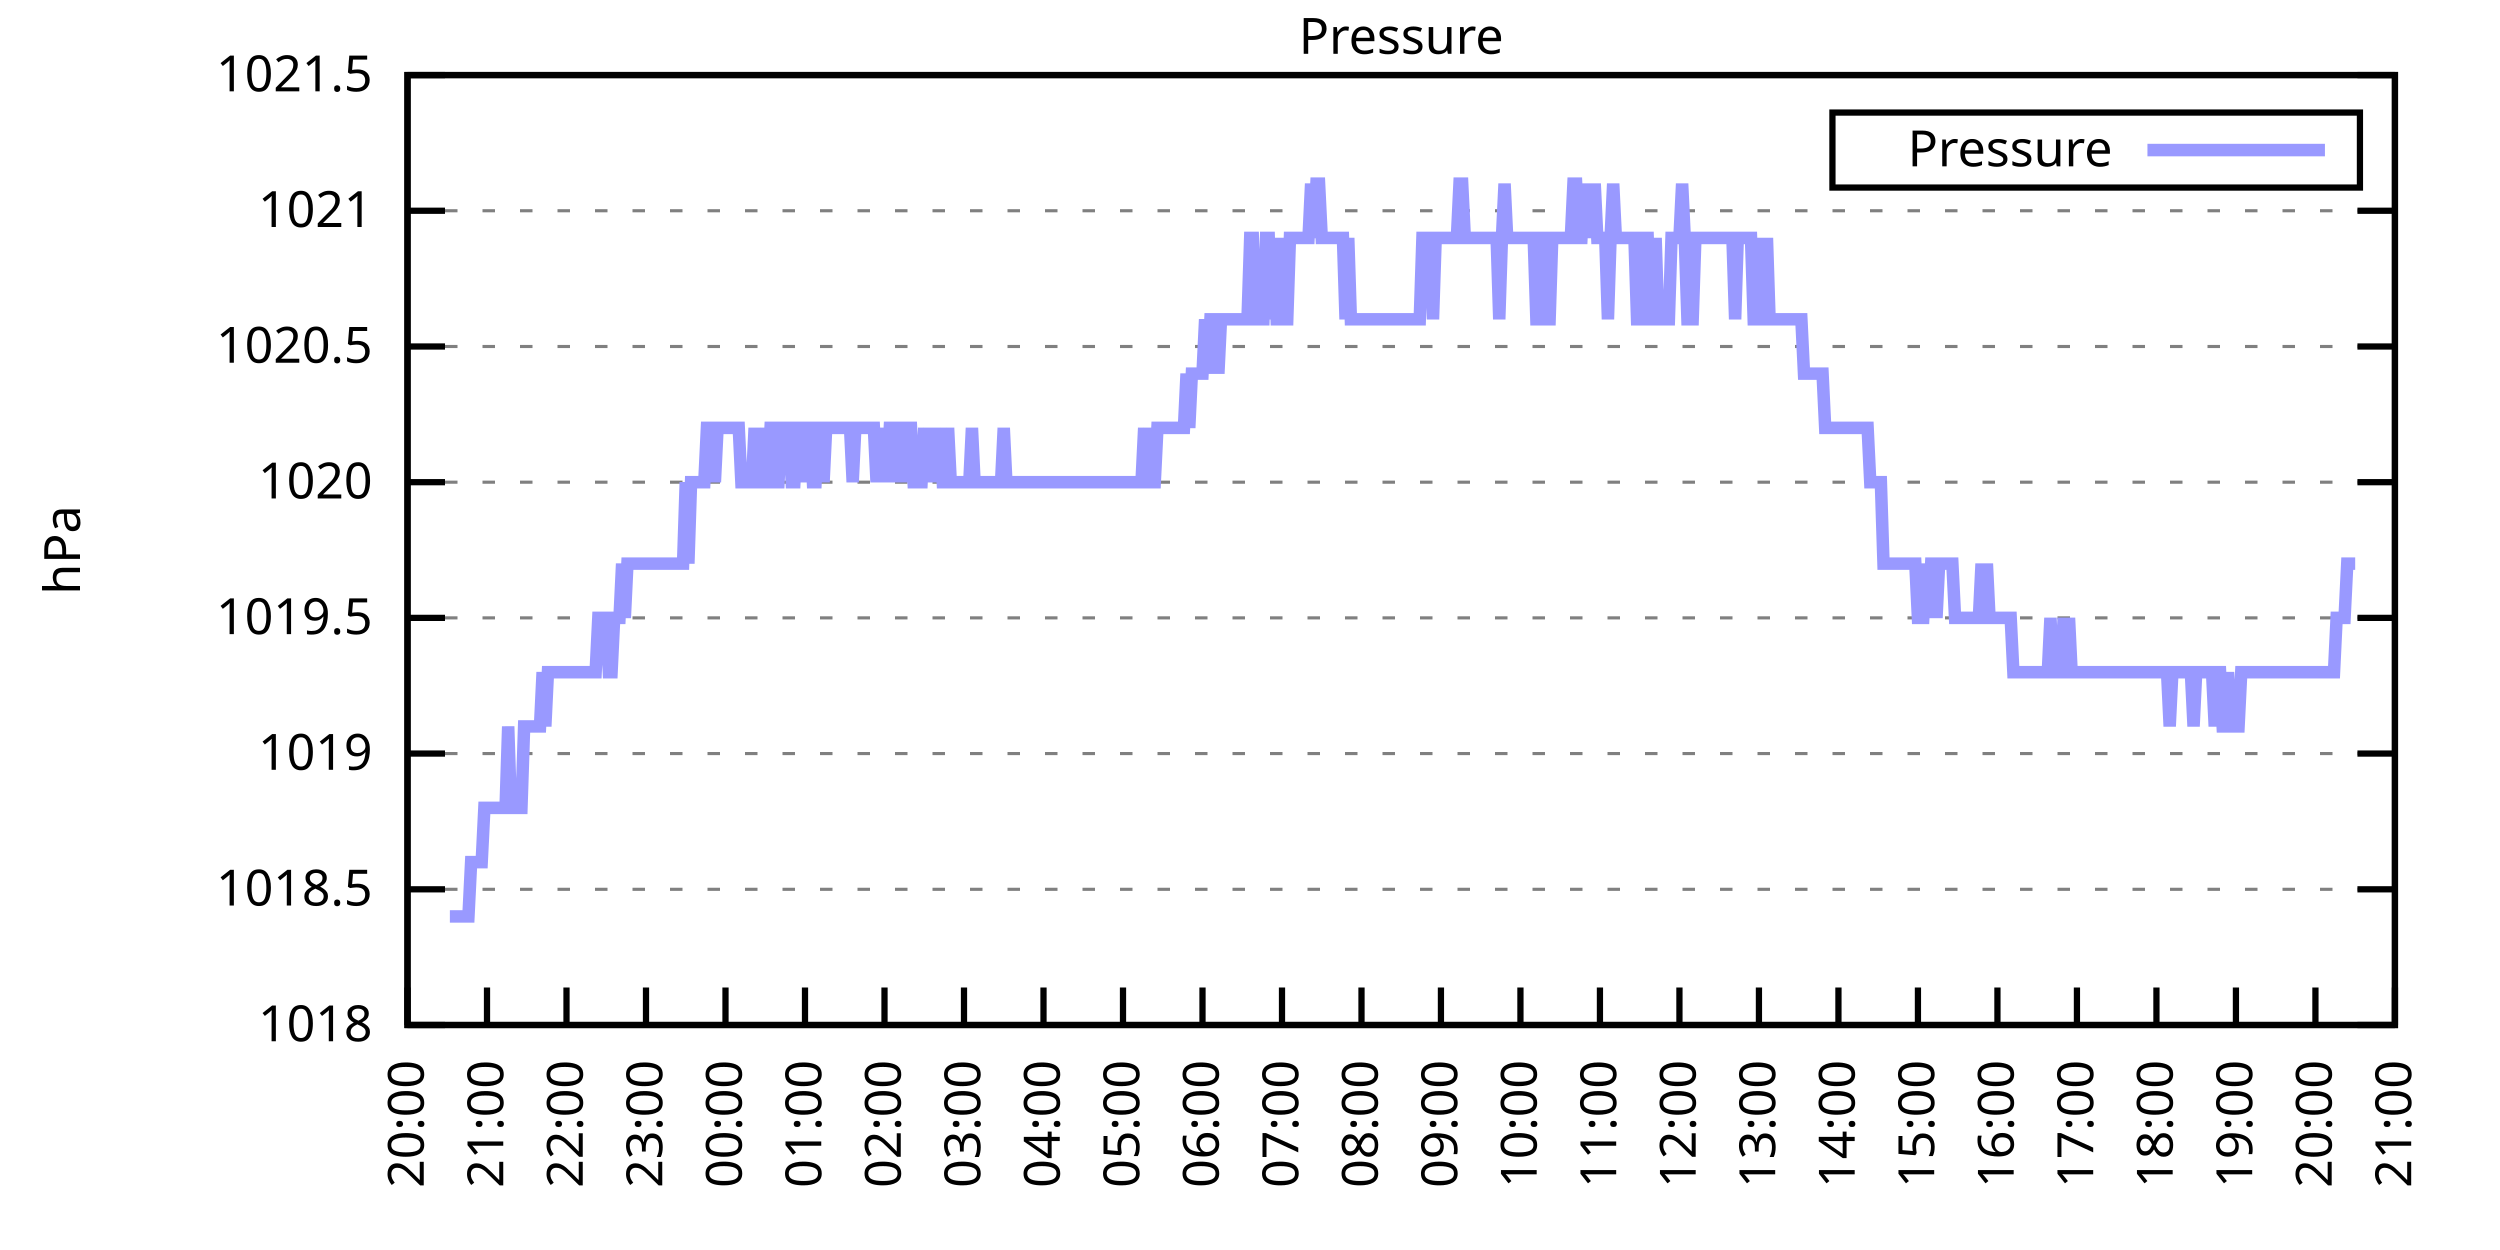
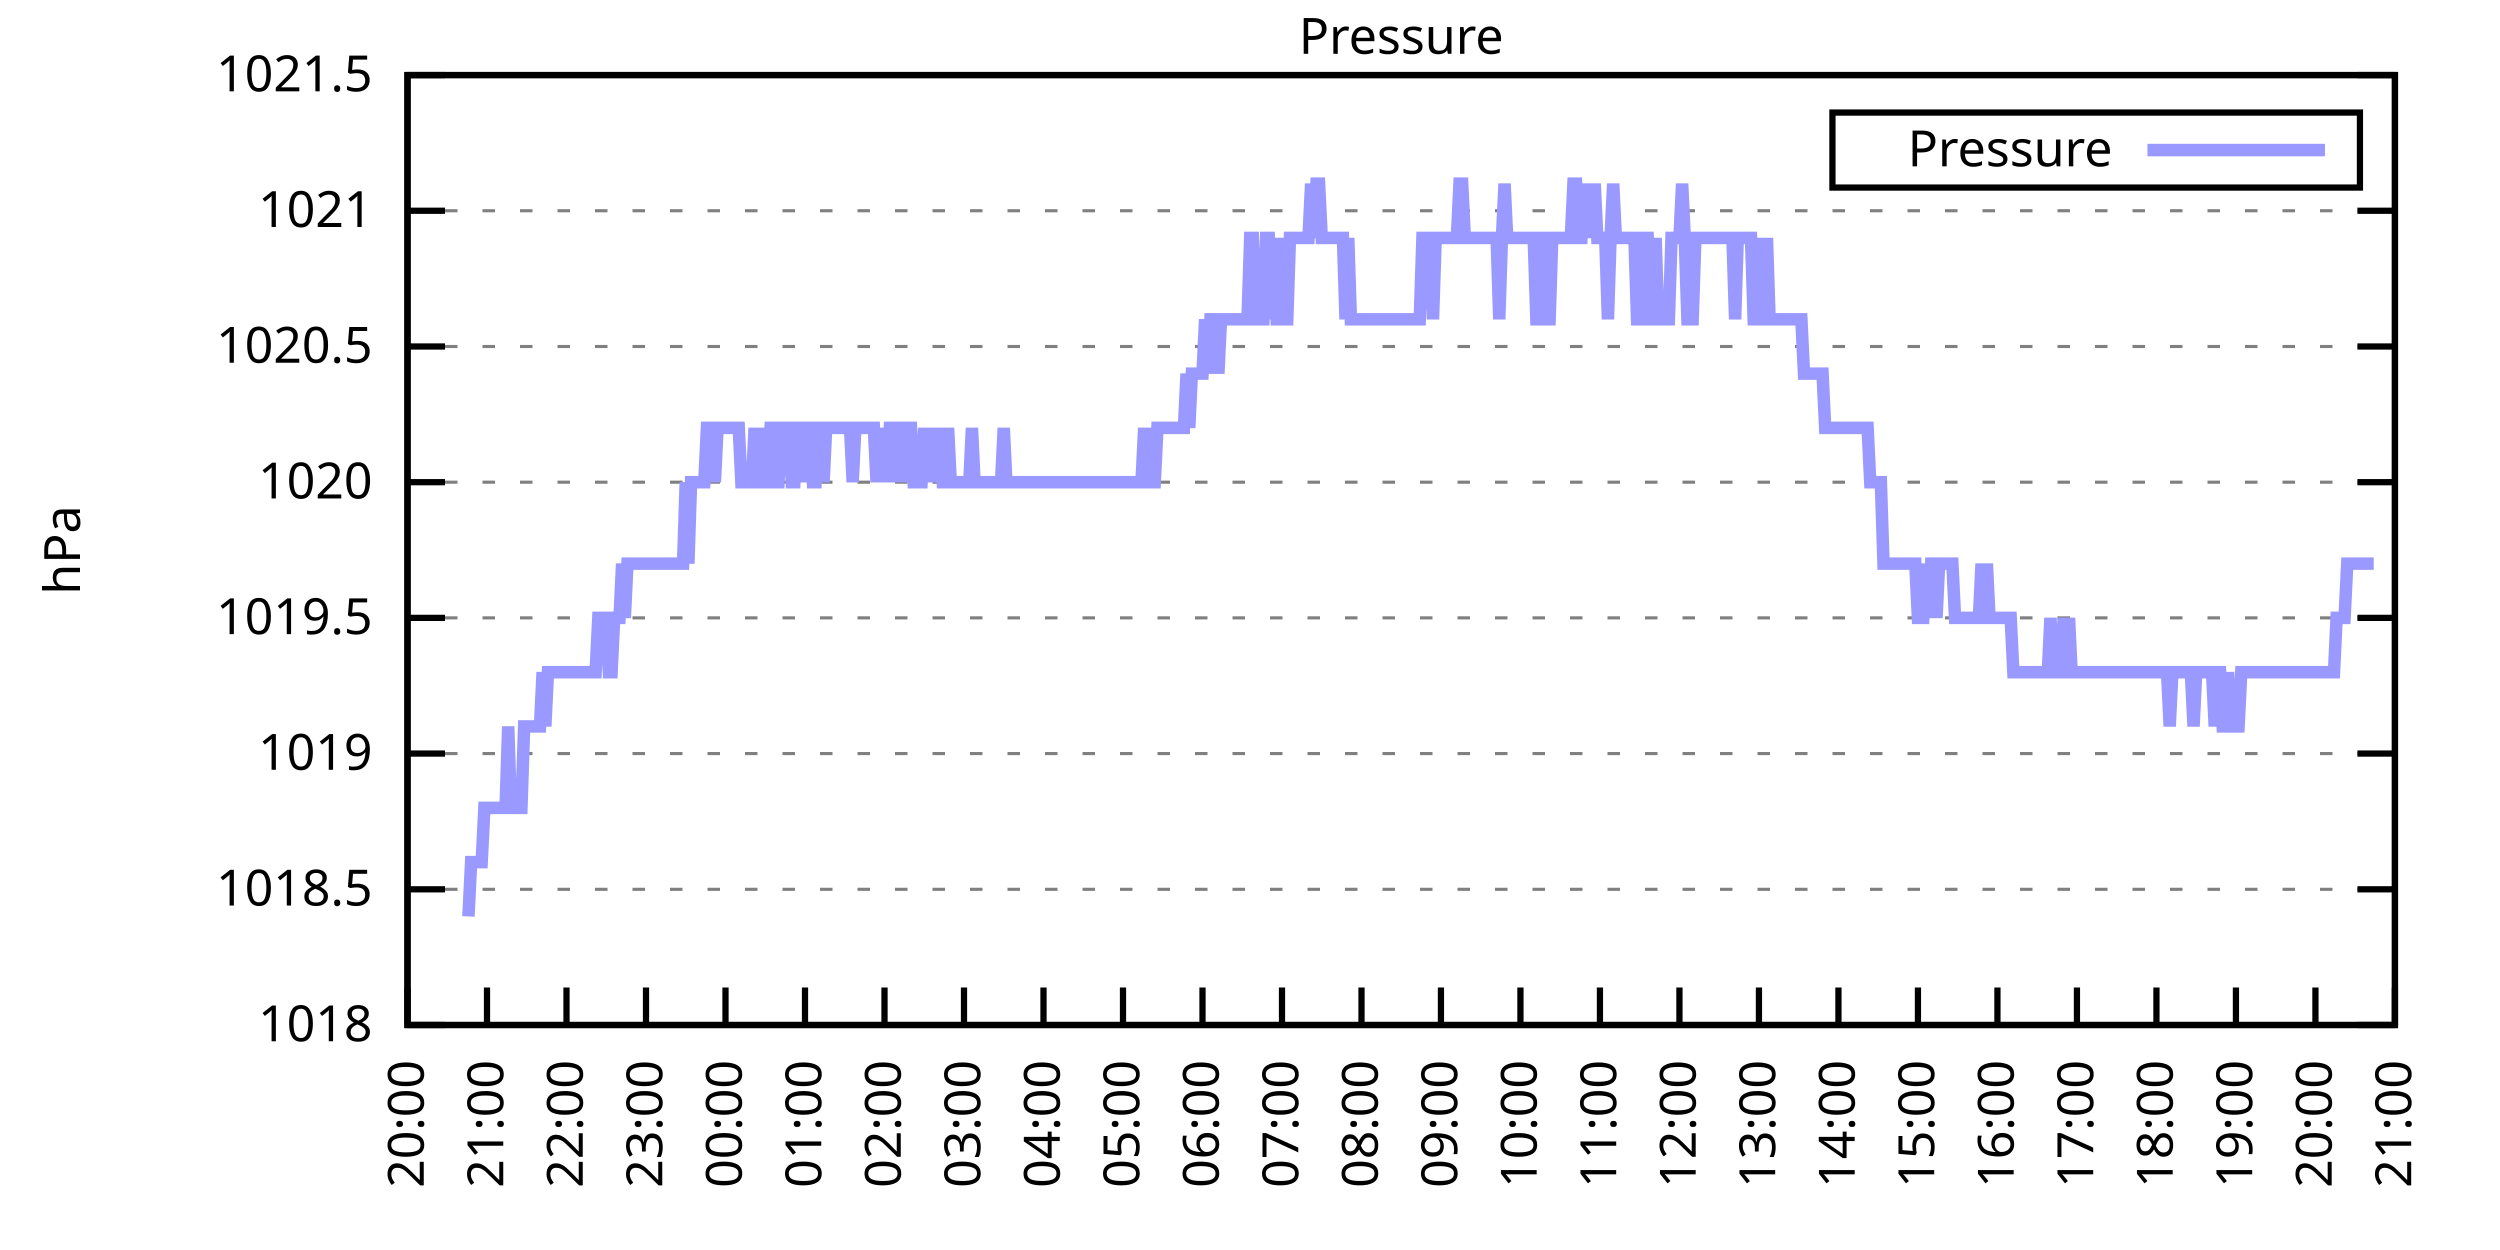
<svg xmlns="http://www.w3.org/2000/svg" xmlns:xlink="http://www.w3.org/1999/xlink" width="400" height="200" viewBox="0 0 400 200">
  <g id="gnuplot_canvas">
    <rect x="0" y="0" width="400" height="200" fill="none" />
    <defs>
      <circle id="gpDot" r="0.5" stroke-width="0.5" stroke="currentColor" />
      <path id="gpPt0" stroke-width="0.333" stroke="currentColor" d="M-1,0 h2 M0,-1 v2" />
      <path id="gpPt1" stroke-width="0.333" stroke="currentColor" d="M-1,-1 L1,1 M1,-1 L-1,1" />
      <path id="gpPt2" stroke-width="0.333" stroke="currentColor" d="M-1,0 L1,0 M0,-1 L0,1 M-1,-1 L1,1 M-1,1 L1,-1" />
      <rect id="gpPt3" stroke-width="0.333" stroke="currentColor" x="-1" y="-1" width="2" height="2" />
      <rect id="gpPt4" stroke-width="0.333" stroke="currentColor" fill="currentColor" x="-1" y="-1" width="2" height="2" />
      <circle id="gpPt5" stroke-width="0.333" stroke="currentColor" cx="0" cy="0" r="1" />
      <use xlink:href="#gpPt5" id="gpPt6" fill="currentColor" stroke="none" />
      <path id="gpPt7" stroke-width="0.333" stroke="currentColor" d="M0,-1.33 L-1.33,0.67 L1.33,0.67 z" />
      <use xlink:href="#gpPt7" id="gpPt8" fill="currentColor" stroke="none" />
      <use xlink:href="#gpPt7" id="gpPt9" stroke="currentColor" transform="rotate(180)" />
      <use xlink:href="#gpPt9" id="gpPt10" fill="currentColor" stroke="none" />
      <use xlink:href="#gpPt3" id="gpPt11" stroke="currentColor" transform="rotate(45)" />
      <use xlink:href="#gpPt11" id="gpPt12" fill="currentColor" stroke="none" />
      <path id="gpPt13" stroke-width="0.333" stroke="currentColor" d="M0,1.330 L1.265,0.411 L0.782,-1.067 L-0.782,-1.076 L-1.265,0.411 z" />
      <use xlink:href="#gpPt13" id="gpPt14" fill="currentColor" stroke="none" />
      <filter id="textbox" filterUnits="objectBoundingBox" x="0" y="0" height="1" width="1">
        <feFlood flood-color="white" flood-opacity="1" result="bgnd" />
        <feComposite in="SourceGraphic" in2="bgnd" operator="atop" />
      </filter>
      <filter id="greybox" filterUnits="objectBoundingBox" x="0" y="0" height="1" width="1">
        <feFlood flood-color="lightgrey" flood-opacity="1" result="grey" />
        <feComposite in="SourceGraphic" in2="grey" operator="atop" />
      </filter>
    </defs>
    <g fill="none" color="white" stroke="currentColor" stroke-width="1.00" stroke-linecap="butt" stroke-linejoin="miter">
</g>
    <g fill="none" color="black" stroke="currentColor" stroke-width="1.00" stroke-linecap="butt" stroke-linejoin="miter">
      <g stroke="none" shape-rendering="crispEdges">
        <polygon fill="rgb(255, 255, 255)" points="65.20,164.00 383.18,164.00 383.18,12.02 65.20,12.02 " />
      </g>
    </g>
    <g fill="none" color="black" stroke="currentColor" stroke-width="1.00" stroke-linecap="butt" stroke-linejoin="miter">
</g>
    <g fill="none" color="black" stroke="black" stroke-width="0.50" stroke-linecap="butt" stroke-linejoin="miter">
</g>
    <g fill="none" color="gray" stroke="currentColor" stroke-width="0.50" stroke-linecap="butt" stroke-linejoin="miter">
      <path stroke="gray" stroke-dasharray="2,4" class="gridline" d="M65.20,164.00 L383.19,164.00  " />
    </g>
    <g fill="none" color="gray" stroke="gray" stroke-width="1.00" stroke-linecap="butt" stroke-linejoin="miter">
</g>
    <g fill="none" color="black" stroke="currentColor" stroke-width="1.00" stroke-linecap="butt" stroke-linejoin="miter">
      <path stroke="black" d="M65.20,164.00 L71.20,164.00 M383.19,164.00 L377.19,164.00  " />
      <g transform="translate(59.60,166.60)" stroke="none" fill="black" font-family="Sans" font-size="8.00" text-anchor="end">
        <text>
          <tspan font-family="Sans"> 1018</tspan>
        </text>
      </g>
    </g>
    <g fill="none" color="black" stroke="currentColor" stroke-width="1.00" stroke-linecap="butt" stroke-linejoin="miter">
</g>
    <g fill="none" color="black" stroke="black" stroke-width="0.50" stroke-linecap="butt" stroke-linejoin="miter">
</g>
    <g fill="none" color="gray" stroke="currentColor" stroke-width="0.50" stroke-linecap="butt" stroke-linejoin="miter">
      <path stroke="gray" stroke-dasharray="2,4" class="gridline" d="M65.20,142.29 L383.19,142.29  " />
    </g>
    <g fill="none" color="gray" stroke="gray" stroke-width="1.00" stroke-linecap="butt" stroke-linejoin="miter">
</g>
    <g fill="none" color="black" stroke="currentColor" stroke-width="1.00" stroke-linecap="butt" stroke-linejoin="miter">
      <path stroke="black" d="M65.20,142.29 L71.20,142.29 M383.19,142.29 L377.19,142.29  " />
      <g transform="translate(59.60,144.89)" stroke="none" fill="black" font-family="Sans" font-size="8.00" text-anchor="end">
        <text>
          <tspan font-family="Sans"> 1018.5</tspan>
        </text>
      </g>
    </g>
    <g fill="none" color="black" stroke="currentColor" stroke-width="1.00" stroke-linecap="butt" stroke-linejoin="miter">
</g>
    <g fill="none" color="black" stroke="black" stroke-width="0.50" stroke-linecap="butt" stroke-linejoin="miter">
</g>
    <g fill="none" color="gray" stroke="currentColor" stroke-width="0.50" stroke-linecap="butt" stroke-linejoin="miter">
      <path stroke="gray" stroke-dasharray="2,4" class="gridline" d="M65.20,120.57 L383.19,120.57  " />
    </g>
    <g fill="none" color="gray" stroke="gray" stroke-width="1.00" stroke-linecap="butt" stroke-linejoin="miter">
</g>
    <g fill="none" color="black" stroke="currentColor" stroke-width="1.00" stroke-linecap="butt" stroke-linejoin="miter">
      <path stroke="black" d="M65.20,120.57 L71.20,120.57 M383.19,120.57 L377.19,120.57  " />
      <g transform="translate(59.60,123.17)" stroke="none" fill="black" font-family="Sans" font-size="8.00" text-anchor="end">
        <text>
          <tspan font-family="Sans"> 1019</tspan>
        </text>
      </g>
    </g>
    <g fill="none" color="black" stroke="currentColor" stroke-width="1.00" stroke-linecap="butt" stroke-linejoin="miter">
</g>
    <g fill="none" color="black" stroke="black" stroke-width="0.50" stroke-linecap="butt" stroke-linejoin="miter">
</g>
    <g fill="none" color="gray" stroke="currentColor" stroke-width="0.50" stroke-linecap="butt" stroke-linejoin="miter">
      <path stroke="gray" stroke-dasharray="2,4" class="gridline" d="M65.20,98.86 L383.19,98.86  " />
    </g>
    <g fill="none" color="gray" stroke="gray" stroke-width="1.00" stroke-linecap="butt" stroke-linejoin="miter">
</g>
    <g fill="none" color="black" stroke="currentColor" stroke-width="1.00" stroke-linecap="butt" stroke-linejoin="miter">
      <path stroke="black" d="M65.20,98.86 L71.20,98.86 M383.19,98.86 L377.19,98.86  " />
      <g transform="translate(59.60,101.46)" stroke="none" fill="black" font-family="Sans" font-size="8.00" text-anchor="end">
        <text>
          <tspan font-family="Sans"> 1019.5</tspan>
        </text>
      </g>
    </g>
    <g fill="none" color="black" stroke="currentColor" stroke-width="1.00" stroke-linecap="butt" stroke-linejoin="miter">
</g>
    <g fill="none" color="black" stroke="black" stroke-width="0.50" stroke-linecap="butt" stroke-linejoin="miter">
</g>
    <g fill="none" color="gray" stroke="currentColor" stroke-width="0.50" stroke-linecap="butt" stroke-linejoin="miter">
      <path stroke="gray" stroke-dasharray="2,4" class="gridline" d="M65.20,77.15 L383.19,77.15  " />
    </g>
    <g fill="none" color="gray" stroke="gray" stroke-width="1.00" stroke-linecap="butt" stroke-linejoin="miter">
</g>
    <g fill="none" color="black" stroke="currentColor" stroke-width="1.00" stroke-linecap="butt" stroke-linejoin="miter">
      <path stroke="black" d="M65.20,77.15 L71.20,77.15 M383.19,77.15 L377.19,77.15  " />
      <g transform="translate(59.60,79.75)" stroke="none" fill="black" font-family="Sans" font-size="8.00" text-anchor="end">
        <text>
          <tspan font-family="Sans"> 1020</tspan>
        </text>
      </g>
    </g>
    <g fill="none" color="black" stroke="currentColor" stroke-width="1.00" stroke-linecap="butt" stroke-linejoin="miter">
</g>
    <g fill="none" color="black" stroke="black" stroke-width="0.50" stroke-linecap="butt" stroke-linejoin="miter">
</g>
    <g fill="none" color="gray" stroke="currentColor" stroke-width="0.50" stroke-linecap="butt" stroke-linejoin="miter">
      <path stroke="gray" stroke-dasharray="2,4" class="gridline" d="M65.20,55.44 L383.19,55.44  " />
    </g>
    <g fill="none" color="gray" stroke="gray" stroke-width="1.00" stroke-linecap="butt" stroke-linejoin="miter">
</g>
    <g fill="none" color="black" stroke="currentColor" stroke-width="1.00" stroke-linecap="butt" stroke-linejoin="miter">
      <path stroke="black" d="M65.20,55.44 L71.20,55.44 M383.19,55.44 L377.19,55.44  " />
      <g transform="translate(59.60,58.04)" stroke="none" fill="black" font-family="Sans" font-size="8.00" text-anchor="end">
        <text>
          <tspan font-family="Sans"> 1020.5</tspan>
        </text>
      </g>
    </g>
    <g fill="none" color="black" stroke="currentColor" stroke-width="1.00" stroke-linecap="butt" stroke-linejoin="miter">
</g>
    <g fill="none" color="black" stroke="black" stroke-width="0.50" stroke-linecap="butt" stroke-linejoin="miter">
</g>
    <g fill="none" color="gray" stroke="currentColor" stroke-width="0.50" stroke-linecap="butt" stroke-linejoin="miter">
      <path stroke="gray" stroke-dasharray="2,4" class="gridline" d="M65.20,33.72 L383.19,33.72  " />
    </g>
    <g fill="none" color="gray" stroke="gray" stroke-width="1.00" stroke-linecap="butt" stroke-linejoin="miter">
</g>
    <g fill="none" color="black" stroke="currentColor" stroke-width="1.00" stroke-linecap="butt" stroke-linejoin="miter">
      <path stroke="black" d="M65.20,33.72 L71.20,33.72 M383.19,33.72 L377.19,33.72  " />
      <g transform="translate(59.60,36.32)" stroke="none" fill="black" font-family="Sans" font-size="8.00" text-anchor="end">
        <text>
          <tspan font-family="Sans"> 1021</tspan>
        </text>
      </g>
    </g>
    <g fill="none" color="black" stroke="currentColor" stroke-width="1.00" stroke-linecap="butt" stroke-linejoin="miter">
</g>
    <g fill="none" color="black" stroke="black" stroke-width="0.50" stroke-linecap="butt" stroke-linejoin="miter">
</g>
    <g fill="none" color="gray" stroke="currentColor" stroke-width="0.50" stroke-linecap="butt" stroke-linejoin="miter">
      <path stroke="gray" stroke-dasharray="2,4" class="gridline" d="M65.20,12.01 L383.19,12.01  " />
    </g>
    <g fill="none" color="gray" stroke="gray" stroke-width="1.00" stroke-linecap="butt" stroke-linejoin="miter">
</g>
    <g fill="none" color="black" stroke="currentColor" stroke-width="1.00" stroke-linecap="butt" stroke-linejoin="miter">
      <path stroke="black" d="M65.20,12.01 L71.20,12.01 M383.19,12.01 L377.19,12.01  " />
      <g transform="translate(59.60,14.61)" stroke="none" fill="black" font-family="Sans" font-size="8.00" text-anchor="end">
        <text>
          <tspan font-family="Sans"> 1021.5</tspan>
        </text>
      </g>
    </g>
    <g fill="none" color="black" stroke="currentColor" stroke-width="1.00" stroke-linecap="butt" stroke-linejoin="miter">
      <path stroke="black" d="M65.20,164.00 L65.20,158.00  " />
      <g transform="translate(67.80,169.60) rotate(270.00)" stroke="none" fill="black" font-family="Sans" font-size="8.00" text-anchor="end">
        <text>
          <tspan font-family="Sans">20:00</tspan>
        </text>
      </g>
    </g>
    <g fill="none" color="black" stroke="currentColor" stroke-width="1.00" stroke-linecap="butt" stroke-linejoin="miter">
      <path stroke="black" d="M77.92,164.00 L77.92,158.00  " />
      <g transform="translate(80.52,169.60) rotate(270.00)" stroke="none" fill="black" font-family="Sans" font-size="8.00" text-anchor="end">
        <text>
          <tspan font-family="Sans">21:00</tspan>
        </text>
      </g>
    </g>
    <g fill="none" color="black" stroke="currentColor" stroke-width="1.00" stroke-linecap="butt" stroke-linejoin="miter">
      <path stroke="black" d="M90.64,164.00 L90.64,158.00  " />
      <g transform="translate(93.24,169.60) rotate(270.00)" stroke="none" fill="black" font-family="Sans" font-size="8.00" text-anchor="end">
        <text>
          <tspan font-family="Sans">22:00</tspan>
        </text>
      </g>
    </g>
    <g fill="none" color="black" stroke="currentColor" stroke-width="1.00" stroke-linecap="butt" stroke-linejoin="miter">
      <path stroke="black" d="M103.36,164.00 L103.36,158.00  " />
      <g transform="translate(105.96,169.60) rotate(270.00)" stroke="none" fill="black" font-family="Sans" font-size="8.00" text-anchor="end">
        <text>
          <tspan font-family="Sans">23:00</tspan>
        </text>
      </g>
    </g>
    <g fill="none" color="black" stroke="currentColor" stroke-width="1.00" stroke-linecap="butt" stroke-linejoin="miter">
      <path stroke="black" d="M116.08,164.00 L116.08,158.00  " />
      <g transform="translate(118.68,169.60) rotate(270.00)" stroke="none" fill="black" font-family="Sans" font-size="8.00" text-anchor="end">
        <text>
          <tspan font-family="Sans">00:00</tspan>
        </text>
      </g>
    </g>
    <g fill="none" color="black" stroke="currentColor" stroke-width="1.00" stroke-linecap="butt" stroke-linejoin="miter">
      <path stroke="black" d="M128.80,164.00 L128.80,158.00  " />
      <g transform="translate(131.40,169.60) rotate(270.00)" stroke="none" fill="black" font-family="Sans" font-size="8.00" text-anchor="end">
        <text>
          <tspan font-family="Sans">01:00</tspan>
        </text>
      </g>
    </g>
    <g fill="none" color="black" stroke="currentColor" stroke-width="1.00" stroke-linecap="butt" stroke-linejoin="miter">
      <path stroke="black" d="M141.52,164.00 L141.52,158.00  " />
      <g transform="translate(144.12,169.60) rotate(270.00)" stroke="none" fill="black" font-family="Sans" font-size="8.00" text-anchor="end">
        <text>
          <tspan font-family="Sans">02:00</tspan>
        </text>
      </g>
    </g>
    <g fill="none" color="black" stroke="currentColor" stroke-width="1.00" stroke-linecap="butt" stroke-linejoin="miter">
      <path stroke="black" d="M154.24,164.00 L154.24,158.00  " />
      <g transform="translate(156.84,169.60) rotate(270.00)" stroke="none" fill="black" font-family="Sans" font-size="8.00" text-anchor="end">
        <text>
          <tspan font-family="Sans">03:00</tspan>
        </text>
      </g>
    </g>
    <g fill="none" color="black" stroke="currentColor" stroke-width="1.00" stroke-linecap="butt" stroke-linejoin="miter">
      <path stroke="black" d="M166.96,164.00 L166.96,158.00  " />
      <g transform="translate(169.56,169.60) rotate(270.00)" stroke="none" fill="black" font-family="Sans" font-size="8.00" text-anchor="end">
        <text>
          <tspan font-family="Sans">04:00</tspan>
        </text>
      </g>
    </g>
    <g fill="none" color="black" stroke="currentColor" stroke-width="1.00" stroke-linecap="butt" stroke-linejoin="miter">
      <path stroke="black" d="M179.68,164.00 L179.68,158.00  " />
      <g transform="translate(182.28,169.60) rotate(270.00)" stroke="none" fill="black" font-family="Sans" font-size="8.00" text-anchor="end">
        <text>
          <tspan font-family="Sans">05:00</tspan>
        </text>
      </g>
    </g>
    <g fill="none" color="black" stroke="currentColor" stroke-width="1.00" stroke-linecap="butt" stroke-linejoin="miter">
      <path stroke="black" d="M192.40,164.00 L192.40,158.00  " />
      <g transform="translate(195.00,169.60) rotate(270.00)" stroke="none" fill="black" font-family="Sans" font-size="8.00" text-anchor="end">
        <text>
          <tspan font-family="Sans">06:00</tspan>
        </text>
      </g>
    </g>
    <g fill="none" color="black" stroke="currentColor" stroke-width="1.00" stroke-linecap="butt" stroke-linejoin="miter">
      <path stroke="black" d="M205.12,164.00 L205.12,158.00  " />
      <g transform="translate(207.72,169.60) rotate(270.00)" stroke="none" fill="black" font-family="Sans" font-size="8.00" text-anchor="end">
        <text>
          <tspan font-family="Sans">07:00</tspan>
        </text>
      </g>
    </g>
    <g fill="none" color="black" stroke="currentColor" stroke-width="1.00" stroke-linecap="butt" stroke-linejoin="miter">
      <path stroke="black" d="M217.84,164.00 L217.84,158.00  " />
      <g transform="translate(220.44,169.60) rotate(270.00)" stroke="none" fill="black" font-family="Sans" font-size="8.00" text-anchor="end">
        <text>
          <tspan font-family="Sans">08:00</tspan>
        </text>
      </g>
    </g>
    <g fill="none" color="black" stroke="currentColor" stroke-width="1.00" stroke-linecap="butt" stroke-linejoin="miter">
      <path stroke="black" d="M230.55,164.00 L230.55,158.00  " />
      <g transform="translate(233.15,169.60) rotate(270.00)" stroke="none" fill="black" font-family="Sans" font-size="8.00" text-anchor="end">
        <text>
          <tspan font-family="Sans">09:00</tspan>
        </text>
      </g>
    </g>
    <g fill="none" color="black" stroke="currentColor" stroke-width="1.00" stroke-linecap="butt" stroke-linejoin="miter">
      <path stroke="black" d="M243.27,164.00 L243.27,158.00  " />
      <g transform="translate(245.87,169.60) rotate(270.00)" stroke="none" fill="black" font-family="Sans" font-size="8.00" text-anchor="end">
        <text>
          <tspan font-family="Sans">10:00</tspan>
        </text>
      </g>
    </g>
    <g fill="none" color="black" stroke="currentColor" stroke-width="1.00" stroke-linecap="butt" stroke-linejoin="miter">
      <path stroke="black" d="M255.99,164.00 L255.99,158.00  " />
      <g transform="translate(258.59,169.60) rotate(270.00)" stroke="none" fill="black" font-family="Sans" font-size="8.00" text-anchor="end">
        <text>
          <tspan font-family="Sans">11:00</tspan>
        </text>
      </g>
    </g>
    <g fill="none" color="black" stroke="currentColor" stroke-width="1.00" stroke-linecap="butt" stroke-linejoin="miter">
      <path stroke="black" d="M268.71,164.00 L268.71,158.00  " />
      <g transform="translate(271.31,169.60) rotate(270.00)" stroke="none" fill="black" font-family="Sans" font-size="8.00" text-anchor="end">
        <text>
          <tspan font-family="Sans">12:00</tspan>
        </text>
      </g>
    </g>
    <g fill="none" color="black" stroke="currentColor" stroke-width="1.00" stroke-linecap="butt" stroke-linejoin="miter">
      <path stroke="black" d="M281.43,164.00 L281.43,158.00  " />
      <g transform="translate(284.03,169.60) rotate(270.00)" stroke="none" fill="black" font-family="Sans" font-size="8.00" text-anchor="end">
        <text>
          <tspan font-family="Sans">13:00</tspan>
        </text>
      </g>
    </g>
    <g fill="none" color="black" stroke="currentColor" stroke-width="1.00" stroke-linecap="butt" stroke-linejoin="miter">
      <path stroke="black" d="M294.15,164.00 L294.15,158.00  " />
      <g transform="translate(296.75,169.60) rotate(270.00)" stroke="none" fill="black" font-family="Sans" font-size="8.00" text-anchor="end">
        <text>
          <tspan font-family="Sans">14:00</tspan>
        </text>
      </g>
    </g>
    <g fill="none" color="black" stroke="currentColor" stroke-width="1.00" stroke-linecap="butt" stroke-linejoin="miter">
      <path stroke="black" d="M306.87,164.00 L306.87,158.00  " />
      <g transform="translate(309.47,169.60) rotate(270.00)" stroke="none" fill="black" font-family="Sans" font-size="8.00" text-anchor="end">
        <text>
          <tspan font-family="Sans">15:00</tspan>
        </text>
      </g>
    </g>
    <g fill="none" color="black" stroke="currentColor" stroke-width="1.00" stroke-linecap="butt" stroke-linejoin="miter">
      <path stroke="black" d="M319.59,164.00 L319.59,158.00  " />
      <g transform="translate(322.19,169.60) rotate(270.00)" stroke="none" fill="black" font-family="Sans" font-size="8.00" text-anchor="end">
        <text>
          <tspan font-family="Sans">16:00</tspan>
        </text>
      </g>
    </g>
    <g fill="none" color="black" stroke="currentColor" stroke-width="1.00" stroke-linecap="butt" stroke-linejoin="miter">
      <path stroke="black" d="M332.31,164.00 L332.31,158.00  " />
      <g transform="translate(334.91,169.60) rotate(270.00)" stroke="none" fill="black" font-family="Sans" font-size="8.00" text-anchor="end">
        <text>
          <tspan font-family="Sans">17:00</tspan>
        </text>
      </g>
    </g>
    <g fill="none" color="black" stroke="currentColor" stroke-width="1.00" stroke-linecap="butt" stroke-linejoin="miter">
      <path stroke="black" d="M345.03,164.00 L345.03,158.00  " />
      <g transform="translate(347.63,169.60) rotate(270.00)" stroke="none" fill="black" font-family="Sans" font-size="8.00" text-anchor="end">
        <text>
          <tspan font-family="Sans">18:00</tspan>
        </text>
      </g>
    </g>
    <g fill="none" color="black" stroke="currentColor" stroke-width="1.00" stroke-linecap="butt" stroke-linejoin="miter">
      <path stroke="black" d="M357.75,164.00 L357.75,158.00  " />
      <g transform="translate(360.35,169.60) rotate(270.00)" stroke="none" fill="black" font-family="Sans" font-size="8.00" text-anchor="end">
        <text>
          <tspan font-family="Sans">19:00</tspan>
        </text>
      </g>
    </g>
    <g fill="none" color="black" stroke="currentColor" stroke-width="1.00" stroke-linecap="butt" stroke-linejoin="miter">
      <path stroke="black" d="M370.47,164.00 L370.47,158.00  " />
      <g transform="translate(373.07,169.60) rotate(270.00)" stroke="none" fill="black" font-family="Sans" font-size="8.00" text-anchor="end">
        <text>
          <tspan font-family="Sans">20:00</tspan>
        </text>
      </g>
    </g>
    <g fill="none" color="black" stroke="currentColor" stroke-width="1.00" stroke-linecap="butt" stroke-linejoin="miter">
      <path stroke="black" d="M383.19,164.00 L383.19,158.00  " />
      <g transform="translate(385.79,169.60) rotate(270.00)" stroke="none" fill="black" font-family="Sans" font-size="8.00" text-anchor="end">
        <text>
          <tspan font-family="Sans">21:00</tspan>
        </text>
      </g>
    </g>
    <g fill="none" color="black" stroke="currentColor" stroke-width="1.00" stroke-linecap="butt" stroke-linejoin="miter">
</g>
    <g fill="none" color="black" stroke="currentColor" stroke-width="1.00" stroke-linecap="butt" stroke-linejoin="miter">
      <path stroke="black" d="M65.20,12.01 L65.20,164.00 L383.19,164.00 L383.19,12.01 L65.20,12.01 Z  " />
    </g>
    <g fill="none" color="black" stroke="currentColor" stroke-width="1.00" stroke-linecap="butt" stroke-linejoin="miter">
</g>
    <g fill="none" color="black" stroke="currentColor" stroke-width="1.00" stroke-linecap="butt" stroke-linejoin="miter">
      <path stroke="black" d="M293.19,30.01 L293.19,18.01 L377.59,18.01 L377.59,30.01 L293.19,30.01 Z  " />
    </g>
    <g id="Pressure_plot_1">
      <g fill="none" color="white" stroke="black" stroke-width="2.00" stroke-linecap="butt" stroke-linejoin="miter">
</g>
      <g fill="none" color="black" stroke="currentColor" stroke-width="2.00" stroke-linecap="butt" stroke-linejoin="miter">
        <g transform="translate(337.99,26.61)" stroke="none" fill="black" font-family="Sans" font-size="8.00" text-anchor="end">
          <text>
            <tspan font-family="Sans">Pressure</tspan>
          </text>
        </g>
      </g>
      <g fill="none" color="black" stroke="currentColor" stroke-width="2.00" stroke-linecap="butt" stroke-linejoin="miter">
-         <path stroke="rgb(153, 153, 255)" d="M343.59,24.01 L371.99,24.01 M71.98,146.63 L72.41,146.63 L72.83,146.63 L73.26,146.63 L73.68,146.63 L74.10,146.63   L74.53,146.63 L74.95,146.63 L75.38,137.94 L75.80,137.94 L76.22,137.94 L76.65,137.94 L77.07,137.94 L77.50,129.26   L77.92,129.26 L78.34,129.26 L78.77,129.26 L79.19,129.26 L79.62,129.26 L80.04,129.26 L80.46,129.26 L80.89,129.26   L81.31,116.23 L81.74,129.26 L82.16,129.26 L82.58,129.26 L83.01,129.26 L83.43,129.26 L83.86,116.23 L84.28,116.23   L84.70,116.23 L85.13,116.23 L85.55,116.23 L85.98,116.23 L86.40,116.23 L86.82,107.55 L87.25,116.23 L87.67,107.55   L88.10,107.55 L88.52,107.55 L88.94,107.55 L89.37,107.55 L89.79,107.55 L90.22,107.55 L90.64,107.55 L91.06,107.55   L91.49,107.55 L91.91,107.55 L92.34,107.55 L92.76,107.55 L93.18,107.55 L93.61,107.55 L94.03,107.55 L94.46,107.55   L94.88,107.55 L95.30,107.55 L95.73,98.86 L96.15,98.86 L96.58,98.86 L97.00,98.86 L97.42,107.55 L97.85,107.55   L98.27,98.86 L98.69,98.86 L99.12,98.86 L99.54,90.18 L99.97,98.86 L100.39,90.18 L100.81,90.18 L101.24,90.18   L101.66,90.18 L102.09,90.18 L102.51,90.18 L102.93,90.18 L103.36,90.18 L103.78,90.18 L104.21,90.18 L104.63,90.18   L105.05,90.18 L105.48,90.18 L105.90,90.18 L106.33,90.18 L106.75,90.18 L107.17,90.18 L107.60,90.18 L108.02,90.18   L108.45,90.18 L108.87,90.18 L109.29,90.18 L109.72,77.15 L110.14,90.18 L110.57,77.15 L110.99,77.15 L111.41,77.15   L111.84,77.15 L112.26,77.15 L112.69,77.15 L113.11,68.46 L113.53,68.46 L113.96,68.46 L114.38,77.15 L114.81,68.46   L115.23,68.46 L115.65,68.46 L116.08,68.46 L116.50,68.46 L116.93,68.46 L117.35,68.46 L117.77,68.46 L118.20,68.46   L118.62,77.15 L119.05,77.15 L119.47,77.15 L119.89,77.15 L120.32,77.15 L120.74,68.46 L121.17,77.15 L121.59,77.15   L122.01,68.46 L122.44,77.15 L122.86,77.15 L123.29,68.46 L123.71,68.46 L124.13,77.15 L124.56,77.15 L124.98,68.46   L125.41,68.46 L125.83,68.46 L126.25,68.46 L126.68,77.15 L127.10,77.15 L127.53,68.46 L127.95,68.46 L128.37,77.15   L128.80,68.46 L129.22,68.46 L129.65,68.46 L130.07,77.15 L130.49,77.15 L130.92,68.46 L131.34,68.46 L131.77,77.15   L132.19,68.46 L132.61,68.46 L133.04,68.46 L133.46,68.46 L133.89,68.46 L134.31,68.46 L134.73,68.46 L135.16,68.46   L135.58,68.46 L136.01,68.46 L136.43,77.15 L136.85,68.46 L137.28,68.46 L137.70,68.46 L138.13,68.46 L138.55,68.46   L138.97,68.46 L139.40,68.46 L139.82,68.46 L140.25,77.15 L140.67,68.46 L141.09,77.15 L141.52,68.46 L141.94,77.15   L142.37,68.46 L142.79,68.46 L143.21,77.15 L143.64,68.46 L144.06,68.46 L144.49,68.46 L144.91,77.15 L145.33,68.46   L145.76,68.46 L146.18,77.15 L146.61,77.15 L147.03,77.15 L147.45,77.15 L147.88,68.46 L148.30,77.15 L148.73,68.46   L149.15,77.15 L149.57,68.46 L150.00,77.15 L150.42,68.46 L150.85,77.15 L151.27,77.15 L151.69,68.46 L152.12,77.15   L152.54,77.15 L152.97,77.15 L153.39,77.15 L153.81,77.15 L154.24,77.15 L154.66,77.15 L155.09,77.15 L155.51,68.46   L155.93,77.15 L156.36,77.15 L156.78,77.15 L157.21,77.15 L157.63,77.15 L158.05,77.15 L158.48,77.15 L158.90,77.15   L159.33,77.15 L159.75,77.15 L160.17,77.15 L160.60,68.46 L161.02,77.15 L161.44,77.15 L161.87,77.15 L162.29,77.15   L162.72,77.15 L163.14,77.15 L163.56,77.15 L163.99,77.15 L164.41,77.15 L164.84,77.15 L165.26,77.15 L165.68,77.15   L166.11,77.15 L166.53,77.15 L166.96,77.15 L167.38,77.15 L167.80,77.15 L168.23,77.15 L168.65,77.15 L169.08,77.15   L169.50,77.15 L169.92,77.15 L170.35,77.15 L170.77,77.15 L171.20,77.15 L171.62,77.15 L172.04,77.15 L172.47,77.15   L172.89,77.15 L173.32,77.15 L173.74,77.15 L174.16,77.15 L174.59,77.15 L175.01,77.15 L175.44,77.15 L175.86,77.15   L176.28,77.15 L176.71,77.15 L177.13,77.15 L177.56,77.15 L177.98,77.15 L178.40,77.15 L178.83,77.15 L179.25,77.15   L179.68,77.15 L180.10,77.15 L180.52,77.15 L180.95,77.15 L181.37,77.15 L181.80,77.15 L182.22,77.15 L182.64,77.15   L183.07,68.46 L183.49,77.15 L183.92,68.46 L184.34,77.15 L184.76,77.15 L185.19,68.46 L185.61,68.46 L186.04,68.46   L186.46,68.46 L186.88,68.46 L187.31,68.46 L187.73,68.46 L188.16,68.46 L188.58,68.46 L189.00,68.46 L189.43,68.46   L189.85,59.78 L190.28,68.46 L190.70,59.78 L191.12,59.78 L191.55,59.78 L191.97,59.78 L192.40,59.78 L192.82,51.09   L193.24,59.78 L193.67,51.09 L194.09,51.09 L194.52,51.09 L194.94,59.78 L195.36,51.09 L195.79,51.09 L196.21,51.09   L196.64,51.09 L197.06,51.09 L197.48,51.09 L197.91,51.09 L198.33,51.09 L198.76,51.09 L199.18,51.09 L199.60,51.09   L200.03,38.07 L200.45,38.07 L200.88,51.09 L201.30,51.09 L201.72,51.09 L202.15,51.09 L202.57,38.07 L203.00,38.07   L203.42,51.09 L203.84,38.07 L204.27,51.09 L204.69,51.09 L205.12,38.07 L205.54,51.09 L205.96,51.09 L206.39,38.07   L206.81,38.07 L207.24,38.07 L207.66,38.07 L208.08,38.07 L208.51,38.07 L208.93,38.07 L209.36,38.07 L209.78,29.38   L210.20,38.07 L210.63,29.38 L211.05,29.38 L211.48,38.07 L211.90,38.07 L212.32,38.07 L212.75,38.07 L213.17,38.07   L213.60,38.07 L214.02,38.07 L214.44,38.07 L214.87,38.07 L215.29,51.09 L215.72,38.07 L216.14,51.09 L216.56,51.09   L216.99,51.09 L217.41,51.09 L217.84,51.09 L218.26,51.09 L218.68,51.09 L219.11,51.09 L219.53,51.09 L219.96,51.09   L220.38,51.09 L220.80,51.09 L221.23,51.09 L221.65,51.09 L222.08,51.09 L222.50,51.09 L222.92,51.09 L223.35,51.09   L223.77,51.09 L224.20,51.09 L224.62,51.09 L225.04,51.09 L225.47,51.09 L225.89,51.09 L226.31,51.09 L226.74,51.09   L227.16,51.09 L227.59,38.07 L228.01,38.07 L228.43,38.07 L228.86,38.07 L229.28,51.09 L229.71,38.07 L230.13,38.07   L230.55,38.07 L230.98,38.07 L231.40,38.07 L231.83,38.07 L232.25,38.07 L232.67,38.07 L233.10,38.07 L233.52,29.38   L233.95,29.38 L234.37,38.07 L234.79,38.07 L235.22,38.07 L235.64,38.07 L236.07,38.07 L236.49,38.07 L236.91,38.07   L237.34,38.07 L237.76,38.07 L238.19,38.07 L238.61,38.07 L239.03,38.07 L239.46,38.07 L239.88,51.09 L240.31,38.07   L240.73,29.38 L241.15,38.07 L241.58,38.07 L242.00,38.07 L242.43,38.07 L242.85,38.07 L243.27,38.07 L243.70,38.07   L244.12,38.07 L244.55,38.07 L244.97,38.07 L245.39,38.07 L245.82,51.09 L246.24,51.09 L246.67,38.07 L247.09,38.07   L247.51,51.09 L247.94,51.09 L248.36,38.07 L248.79,38.07 L249.21,38.07 L249.63,38.07 L250.06,38.07 L250.48,38.07   L250.91,38.07 L251.33,38.07 L251.75,29.38 L252.18,29.38 L252.60,38.07 L253.03,38.07 L253.45,29.38 L253.87,38.07   L254.30,29.38 L254.72,38.07 L255.15,29.38 L255.57,38.07 L255.99,38.07 L256.42,38.07 L256.84,38.07 L257.27,51.09   L257.69,38.07 L258.11,29.38 L258.54,38.07 L258.96,38.07 L259.39,38.07 L259.81,38.07 L260.23,38.07 L260.66,38.07   L261.08,38.07 L261.51,38.07 L261.93,51.09 L262.35,51.09 L262.78,38.07 L263.20,38.07 L263.63,38.07 L264.05,51.09   L264.47,51.09 L264.90,38.07 L265.32,51.09 L265.75,51.09 L266.17,51.09 L266.59,51.09 L267.02,51.09 L267.44,38.07   L267.87,38.07 L268.29,38.07 L268.71,38.07 L269.14,29.38 L269.56,38.07 L269.99,51.09 L270.41,51.09 L270.83,51.09   L271.26,38.07 L271.68,38.07 L272.11,38.07 L272.53,38.07 L272.95,38.07 L273.38,38.07 L273.80,38.07 L274.23,38.07   L274.65,38.07 L275.07,38.07 L275.50,38.07 L275.92,38.07 L276.35,38.07 L276.77,38.07 L277.19,38.07 L277.62,51.09   L278.04,38.07 L278.47,38.07 L278.89,38.07 L279.31,38.07 L279.74,38.07 L280.16,38.07 L280.59,51.09 L281.01,51.09   L281.43,38.07 L281.86,51.09 L282.28,51.09 L282.71,38.07 L283.13,51.09 L283.55,51.09 L283.98,51.09 L284.40,51.09   L284.83,51.09 L285.25,51.09 L285.67,51.09 L286.10,51.09 L286.52,51.09 L286.95,51.09 L287.37,51.09 L287.79,51.09   L288.22,51.09 L288.64,59.78 L289.06,59.78 L289.49,59.78 L289.91,59.78 L290.34,59.78 L290.76,59.78 L291.18,59.78   L291.61,59.78 L292.03,68.46 L292.46,68.46 L292.88,68.46 L293.30,68.46 L293.73,68.46 L294.15,68.46 L294.58,68.46   L295.00,68.46 L295.42,68.46 L295.85,68.46 L296.27,68.46 L296.70,68.46 L297.12,68.46 L297.54,68.46 L297.97,68.46   L298.39,68.46 L298.82,68.46 L299.24,77.15 L299.66,77.15 L300.09,77.15 L300.51,77.15 L300.94,77.15 L301.36,90.18   L301.78,90.18 L302.21,90.18 L302.63,90.18 L303.06,90.18 L303.48,90.18 L303.90,90.18 L304.33,90.18 L304.75,90.18   L305.18,90.18 L305.60,90.18 L306.02,90.18 L306.45,90.18 L306.87,98.86 L307.30,98.86 L307.72,98.86 L308.14,90.18   L308.57,98.86 L308.99,90.18 L309.42,90.18 L309.84,98.86 L310.26,90.18 L310.69,90.18 L311.11,90.18 L311.54,90.18   L311.96,90.18 L312.38,90.18 L312.81,98.86 L313.23,98.86 L313.66,98.86 L314.08,98.86 L314.50,98.86 L314.93,98.86   L315.35,98.86 L315.78,98.86 L316.20,98.86 L316.62,98.86 L317.05,90.18 L317.47,98.86 L317.90,90.18 L318.32,98.86   L318.74,98.86 L319.17,98.86 L319.59,98.86 L320.02,98.86 L320.44,98.86 L320.86,98.86 L321.29,98.86 L321.71,98.86   L322.14,107.55 L322.56,107.55 L322.98,107.55 L323.41,107.55 L323.83,107.55 L324.26,107.55 L324.68,107.55 L325.10,107.55   L325.53,107.55 L325.95,107.55 L326.38,107.55 L326.80,107.55 L327.22,107.55 L327.65,107.55 L328.07,98.86 L328.50,107.55   L328.92,107.55 L329.34,107.55 L329.77,107.55 L330.19,98.86 L330.62,107.55 L331.04,98.86 L331.46,107.55 L331.89,107.55   L332.31,107.55 L332.74,107.55 L333.16,107.55 L333.58,107.55 L334.01,107.55 L334.43,107.55 L334.86,107.55 L335.28,107.55   L335.70,107.55 L336.13,107.55 L336.55,107.55 L336.98,107.55 L337.40,107.55 L337.82,107.55 L338.25,107.55 L338.67,107.55   L339.10,107.55 L339.52,107.55 L339.94,107.55 L340.37,107.55 L340.79,107.55 L341.22,107.55 L341.64,107.55 L342.06,107.55   L342.49,107.55 L342.91,107.55 L343.34,107.55 L343.76,107.55 L344.18,107.55 L344.61,107.55 L345.03,107.55 L345.46,107.55   L345.88,107.55 L346.30,107.55 L346.73,107.55 L347.15,116.23 L347.58,107.55 L348.00,107.55 L348.42,107.55 L348.85,107.55   L349.27,107.55 L349.70,107.55 L350.12,107.55 L350.54,107.55 L350.97,116.23 L351.39,107.55 L351.81,107.55 L352.24,107.55   L352.66,107.55 L353.09,107.55 L353.51,107.55 L353.93,107.55 L354.36,116.23 L354.78,107.55 L355.21,107.55 L355.63,116.23   L356.05,116.23 L356.48,107.55 L356.90,116.23 L357.33,116.23 L357.75,116.23 L358.17,116.23 L358.60,107.55 L359.02,107.55   L359.45,107.55 L359.87,107.55 L360.29,107.55 L360.72,107.55 L361.14,107.55 L361.57,107.55 L361.99,107.55 L362.41,107.55   L362.84,107.55 L363.26,107.55 L363.69,107.55 L364.11,107.55 L364.53,107.55 L364.96,107.55 L365.38,107.55 L365.81,107.55   L366.23,107.55 L366.65,107.55 L367.08,107.55 L367.50,107.55 L367.93,107.55 L368.35,107.55 L368.77,107.55 L369.20,107.55   L369.62,107.55 L370.05,107.55 L370.47,107.55 L370.89,107.55 L371.32,107.55 L371.74,107.55 L372.17,107.55 L372.59,107.55   L373.01,107.55 L373.44,107.55 L373.86,98.86 L374.29,98.86 L374.71,98.86 L375.13,98.86 L375.56,90.18 L375.98,90.18   L376.41,90.18 L376.83,90.18  " />
+         <path stroke="rgb(153, 153, 255)" d="M343.59,24.01 L371.99,24.01 M74.95,146.63 L75.38,137.94 L75.80,137.94 L76.22,137.94 L76.65,137.94 L77.07,137.94   L77.50,129.26 L77.92,129.26 L78.34,129.26 L78.77,129.26 L79.19,129.26 L79.62,129.26 L80.04,129.26 L80.46,129.26   L80.89,129.26 L81.31,116.23 L81.74,129.26 L82.16,129.26 L82.58,129.26 L83.01,129.26 L83.43,129.26 L83.86,116.23   L84.28,116.23 L84.70,116.23 L85.13,116.23 L85.55,116.23 L85.98,116.23 L86.40,116.23 L86.82,107.55 L87.25,116.23   L87.67,107.55 L88.10,107.55 L88.52,107.55 L88.94,107.55 L89.37,107.55 L89.79,107.55 L90.22,107.55 L90.64,107.55   L91.06,107.55 L91.49,107.55 L91.91,107.55 L92.34,107.55 L92.76,107.55 L93.18,107.55 L93.61,107.55 L94.03,107.55   L94.46,107.55 L94.88,107.55 L95.30,107.55 L95.73,98.86 L96.15,98.86 L96.58,98.86 L97.00,98.86 L97.42,107.55   L97.85,107.55 L98.27,98.86 L98.69,98.86 L99.12,98.86 L99.54,90.18 L99.97,98.86 L100.39,90.18 L100.81,90.18   L101.24,90.18 L101.66,90.18 L102.09,90.18 L102.51,90.18 L102.93,90.18 L103.36,90.18 L103.78,90.18 L104.21,90.18   L104.63,90.18 L105.05,90.18 L105.48,90.18 L105.90,90.18 L106.33,90.18 L106.75,90.18 L107.17,90.18 L107.60,90.18   L108.02,90.18 L108.45,90.18 L108.87,90.18 L109.29,90.18 L109.72,77.15 L110.14,90.18 L110.57,77.15 L110.99,77.15   L111.41,77.15 L111.84,77.15 L112.26,77.15 L112.69,77.15 L113.11,68.46 L113.53,68.46 L113.96,68.46 L114.38,77.15   L114.81,68.46 L115.23,68.46 L115.65,68.46 L116.08,68.46 L116.50,68.46 L116.93,68.46 L117.35,68.46 L117.77,68.46   L118.20,68.46 L118.62,77.15 L119.05,77.15 L119.47,77.15 L119.89,77.15 L120.32,77.15 L120.74,68.46 L121.17,77.15   L121.59,77.15 L122.01,68.46 L122.44,77.15 L122.86,77.15 L123.29,68.46 L123.71,68.46 L124.13,77.15 L124.56,77.15   L124.98,68.46 L125.41,68.46 L125.83,68.46 L126.25,68.46 L126.68,77.15 L127.10,77.15 L127.53,68.46 L127.95,68.46   L128.37,77.15 L128.80,68.46 L129.22,68.46 L129.65,68.46 L130.07,77.15 L130.49,77.15 L130.92,68.46 L131.34,68.46   L131.77,77.15 L132.19,68.46 L132.61,68.46 L133.04,68.46 L133.46,68.46 L133.89,68.46 L134.31,68.46 L134.73,68.46   L135.16,68.46 L135.58,68.46 L136.01,68.46 L136.43,77.15 L136.85,68.46 L137.28,68.46 L137.70,68.46 L138.13,68.46   L138.55,68.46 L138.97,68.46 L139.40,68.46 L139.82,68.46 L140.25,77.15 L140.67,68.46 L141.09,77.15 L141.52,68.46   L141.94,77.15 L142.37,68.46 L142.79,68.46 L143.21,77.15 L143.64,68.46 L144.06,68.46 L144.49,68.46 L144.91,77.15   L145.33,68.46 L145.76,68.46 L146.18,77.15 L146.61,77.15 L147.03,77.15 L147.45,77.15 L147.88,68.46 L148.30,77.15   L148.73,68.46 L149.15,77.15 L149.57,68.46 L150.00,77.15 L150.42,68.46 L150.85,77.15 L151.27,77.15 L151.69,68.46   L152.12,77.15 L152.54,77.15 L152.97,77.15 L153.39,77.15 L153.81,77.15 L154.24,77.15 L154.66,77.15 L155.09,77.15   L155.51,68.46 L155.93,77.15 L156.36,77.15 L156.78,77.15 L157.21,77.15 L157.63,77.15 L158.05,77.15 L158.48,77.15   L158.90,77.15 L159.33,77.15 L159.75,77.15 L160.17,77.15 L160.60,68.46 L161.02,77.15 L161.44,77.15 L161.87,77.15   L162.29,77.15 L162.72,77.15 L163.14,77.15 L163.56,77.15 L163.99,77.15 L164.41,77.15 L164.84,77.15 L165.26,77.15   L165.68,77.15 L166.11,77.15 L166.53,77.15 L166.96,77.15 L167.38,77.15 L167.80,77.15 L168.23,77.15 L168.65,77.15   L169.08,77.15 L169.50,77.15 L169.92,77.15 L170.35,77.15 L170.77,77.15 L171.20,77.15 L171.62,77.15 L172.04,77.15   L172.47,77.15 L172.89,77.15 L173.32,77.15 L173.74,77.15 L174.16,77.15 L174.59,77.15 L175.01,77.15 L175.44,77.15   L175.86,77.15 L176.28,77.15 L176.71,77.15 L177.13,77.15 L177.56,77.15 L177.98,77.15 L178.40,77.15 L178.83,77.15   L179.25,77.15 L179.68,77.15 L180.10,77.15 L180.52,77.15 L180.95,77.15 L181.37,77.15 L181.80,77.15 L182.22,77.15   L182.64,77.15 L183.07,68.46 L183.49,77.15 L183.92,68.46 L184.34,77.15 L184.76,77.15 L185.19,68.46 L185.61,68.46   L186.04,68.46 L186.46,68.46 L186.88,68.46 L187.31,68.46 L187.73,68.46 L188.16,68.46 L188.58,68.46 L189.00,68.46   L189.43,68.46 L189.85,59.78 L190.28,68.46 L190.70,59.78 L191.12,59.78 L191.55,59.78 L191.97,59.78 L192.40,59.78   L192.82,51.09 L193.24,59.78 L193.67,51.09 L194.09,51.09 L194.52,51.09 L194.94,59.78 L195.36,51.09 L195.79,51.09   L196.21,51.09 L196.64,51.09 L197.06,51.09 L197.48,51.09 L197.91,51.09 L198.33,51.09 L198.76,51.09 L199.18,51.09   L199.60,51.09 L200.03,38.07 L200.45,38.07 L200.88,51.09 L201.30,51.09 L201.72,51.09 L202.15,51.09 L202.57,38.07   L203.00,38.07 L203.42,51.09 L203.84,38.07 L204.27,51.09 L204.69,51.09 L205.12,38.07 L205.54,51.09 L205.96,51.09   L206.39,38.07 L206.81,38.07 L207.24,38.07 L207.66,38.07 L208.08,38.07 L208.51,38.07 L208.93,38.07 L209.36,38.07   L209.78,29.38 L210.20,38.07 L210.63,29.38 L211.05,29.38 L211.48,38.07 L211.90,38.07 L212.32,38.07 L212.75,38.07   L213.17,38.07 L213.60,38.07 L214.02,38.07 L214.44,38.07 L214.87,38.07 L215.29,51.09 L215.72,38.07 L216.14,51.09   L216.56,51.09 L216.99,51.09 L217.41,51.09 L217.84,51.09 L218.26,51.09 L218.68,51.09 L219.11,51.09 L219.53,51.09   L219.96,51.09 L220.38,51.09 L220.80,51.09 L221.23,51.09 L221.65,51.09 L222.08,51.09 L222.50,51.09 L222.92,51.09   L223.35,51.09 L223.77,51.09 L224.20,51.09 L224.62,51.09 L225.04,51.09 L225.47,51.09 L225.89,51.09 L226.31,51.09   L226.74,51.09 L227.16,51.09 L227.59,38.07 L228.01,38.07 L228.43,38.07 L228.86,38.07 L229.28,51.09 L229.71,38.07   L230.13,38.07 L230.55,38.07 L230.98,38.07 L231.40,38.07 L231.83,38.07 L232.25,38.07 L232.67,38.07 L233.10,38.07   L233.52,29.38 L233.95,29.38 L234.37,38.07 L234.79,38.07 L235.22,38.07 L235.64,38.07 L236.07,38.07 L236.49,38.07   L236.91,38.07 L237.34,38.07 L237.76,38.07 L238.19,38.07 L238.61,38.07 L239.03,38.07 L239.46,38.07 L239.88,51.09   L240.31,38.07 L240.73,29.38 L241.15,38.07 L241.58,38.07 L242.00,38.07 L242.43,38.07 L242.85,38.07 L243.27,38.07   L243.70,38.07 L244.12,38.07 L244.55,38.07 L244.97,38.07 L245.39,38.07 L245.82,51.09 L246.24,51.09 L246.67,38.07   L247.09,38.07 L247.51,51.09 L247.94,51.09 L248.36,38.07 L248.79,38.07 L249.21,38.07 L249.63,38.07 L250.06,38.07   L250.48,38.07 L250.91,38.07 L251.33,38.07 L251.75,29.38 L252.18,29.38 L252.60,38.07 L253.03,38.07 L253.45,29.38   L253.87,38.07 L254.30,29.38 L254.72,38.07 L255.15,29.38 L255.57,38.07 L255.99,38.07 L256.42,38.07 L256.84,38.07   L257.27,51.09 L257.69,38.07 L258.11,29.38 L258.54,38.07 L258.96,38.07 L259.39,38.07 L259.81,38.07 L260.23,38.07   L260.66,38.07 L261.08,38.07 L261.51,38.07 L261.93,51.09 L262.35,51.09 L262.78,38.07 L263.20,38.07 L263.63,38.07   L264.05,51.09 L264.47,51.09 L264.90,38.07 L265.32,51.09 L265.75,51.09 L266.17,51.09 L266.59,51.09 L267.02,51.09   L267.44,38.07 L267.87,38.07 L268.29,38.07 L268.71,38.07 L269.14,29.38 L269.56,38.07 L269.99,51.09 L270.41,51.09   L270.83,51.09 L271.26,38.07 L271.68,38.07 L272.11,38.07 L272.53,38.07 L272.95,38.07 L273.38,38.07 L273.80,38.07   L274.23,38.07 L274.65,38.07 L275.07,38.07 L275.50,38.07 L275.92,38.07 L276.35,38.07 L276.77,38.07 L277.19,38.07   L277.62,51.09 L278.04,38.07 L278.47,38.07 L278.89,38.07 L279.31,38.07 L279.74,38.07 L280.16,38.07 L280.59,51.09   L281.01,51.09 L281.43,38.07 L281.86,51.09 L282.28,51.09 L282.71,38.07 L283.13,51.09 L283.55,51.09 L283.98,51.09   L284.40,51.09 L284.83,51.09 L285.25,51.09 L285.67,51.09 L286.10,51.09 L286.52,51.09 L286.95,51.09 L287.37,51.09   L287.79,51.09 L288.22,51.09 L288.64,59.78 L289.06,59.78 L289.49,59.78 L289.91,59.78 L290.34,59.78 L290.76,59.78   L291.18,59.78 L291.61,59.78 L292.03,68.46 L292.46,68.46 L292.88,68.46 L293.30,68.46 L293.73,68.46 L294.15,68.46   L294.58,68.46 L295.00,68.46 L295.42,68.46 L295.85,68.46 L296.27,68.46 L296.70,68.46 L297.12,68.46 L297.54,68.46   L297.97,68.46 L298.39,68.46 L298.82,68.46 L299.24,77.15 L299.66,77.15 L300.09,77.15 L300.51,77.15 L300.94,77.15   L301.36,90.18 L301.78,90.18 L302.21,90.18 L302.63,90.18 L303.06,90.18 L303.48,90.18 L303.90,90.18 L304.33,90.18   L304.75,90.18 L305.18,90.18 L305.60,90.18 L306.02,90.18 L306.45,90.18 L306.87,98.86 L307.30,98.86 L307.72,98.86   L308.14,90.18 L308.57,98.86 L308.99,90.18 L309.42,90.18 L309.84,98.86 L310.26,90.18 L310.69,90.18 L311.11,90.18   L311.54,90.18 L311.96,90.18 L312.38,90.18 L312.81,98.86 L313.23,98.86 L313.66,98.86 L314.08,98.86 L314.50,98.86   L314.93,98.86 L315.35,98.86 L315.78,98.86 L316.20,98.86 L316.62,98.86 L317.05,90.18 L317.47,98.86 L317.90,90.18   L318.32,98.86 L318.74,98.86 L319.17,98.86 L319.59,98.86 L320.02,98.86 L320.44,98.86 L320.86,98.86 L321.29,98.86   L321.71,98.86 L322.14,107.55 L322.56,107.55 L322.98,107.55 L323.41,107.55 L323.83,107.55 L324.26,107.55 L324.68,107.55   L325.10,107.55 L325.53,107.55 L325.95,107.55 L326.38,107.55 L326.80,107.55 L327.22,107.55 L327.65,107.55 L328.07,98.86   L328.50,107.55 L328.92,107.55 L329.34,107.55 L329.77,107.55 L330.19,98.86 L330.62,107.55 L331.04,98.86 L331.46,107.55   L331.89,107.55 L332.31,107.55 L332.74,107.55 L333.16,107.55 L333.58,107.55 L334.01,107.55 L334.43,107.55 L334.86,107.55   L335.28,107.55 L335.70,107.55 L336.13,107.55 L336.55,107.55 L336.98,107.55 L337.40,107.55 L337.82,107.55 L338.25,107.55   L338.67,107.55 L339.10,107.55 L339.52,107.55 L339.94,107.55 L340.37,107.55 L340.79,107.55 L341.22,107.55 L341.64,107.55   L342.06,107.55 L342.49,107.55 L342.91,107.55 L343.34,107.55 L343.76,107.55 L344.18,107.55 L344.61,107.55 L345.03,107.55   L345.46,107.55 L345.88,107.55 L346.30,107.55 L346.73,107.55 L347.15,116.23 L347.58,107.55 L348.00,107.55 L348.42,107.55   L348.85,107.55 L349.27,107.55 L349.70,107.55 L350.12,107.55 L350.54,107.55 L350.97,116.23 L351.39,107.55 L351.81,107.55   L352.24,107.55 L352.66,107.55 L353.09,107.55 L353.51,107.55 L353.93,107.55 L354.36,116.23 L354.78,107.55 L355.21,107.55   L355.63,116.23 L356.05,116.23 L356.48,107.55 L356.90,116.23 L357.33,116.23 L357.75,116.23 L358.17,116.23 L358.60,107.55   L359.02,107.55 L359.45,107.55 L359.87,107.55 L360.29,107.55 L360.72,107.55 L361.14,107.55 L361.57,107.55 L361.99,107.55   L362.41,107.55 L362.84,107.55 L363.26,107.55 L363.69,107.55 L364.11,107.55 L364.53,107.55 L364.96,107.55 L365.38,107.55   L365.81,107.55 L366.23,107.55 L366.65,107.55 L367.08,107.55 L367.50,107.55 L367.93,107.55 L368.35,107.55 L368.77,107.55   L369.20,107.55 L369.62,107.55 L370.05,107.55 L370.47,107.55 L370.89,107.55 L371.32,107.55 L371.74,107.55 L372.17,107.55   L372.59,107.55 L373.01,107.55 L373.44,107.55 L373.86,98.86 L374.29,98.86 L374.71,98.86 L375.13,98.86 L375.56,90.18   L375.98,90.18 L376.41,90.18 L376.83,90.18 L377.25,90.18 L377.68,90.18 L378.10,90.18 L378.53,90.18 L378.95,90.18   L379.37,90.18 L379.80,90.18  " />
      </g>
    </g>
    <g fill="none" color="black" stroke="currentColor" stroke-width="2.00" stroke-linecap="butt" stroke-linejoin="miter">
</g>
    <g fill="none" color="black" stroke="black" stroke-width="1.00" stroke-linecap="butt" stroke-linejoin="miter">
</g>
    <g fill="none" color="black" stroke="currentColor" stroke-width="1.00" stroke-linecap="butt" stroke-linejoin="miter">
      <path stroke="black" d="M65.20,12.01 L65.20,164.00 L383.19,164.00 L383.19,12.01 L65.20,12.01 Z  " />
      <g transform="translate(12.80,88.01) rotate(270.00)" stroke="none" fill="black" font-family="Sans" font-size="8.00" text-anchor="middle">
        <text>
          <tspan font-family="Sans">hPa</tspan>
        </text>
      </g>
    </g>
    <g fill="none" color="black" stroke="currentColor" stroke-width="1.00" stroke-linecap="butt" stroke-linejoin="miter">
</g>
    <g fill="none" color="black" stroke="currentColor" stroke-width="1.00" stroke-linecap="butt" stroke-linejoin="miter">
      <g transform="translate(224.19,8.61)" stroke="none" fill="black" font-family="Sans" font-size="8.00" text-anchor="middle">
        <text>
          <tspan font-family="Sans">Pressure</tspan>
        </text>
      </g>
    </g>
    <g fill="none" color="black" stroke="currentColor" stroke-width="1.00" stroke-linecap="butt" stroke-linejoin="miter">
</g>
  </g>
</svg>
